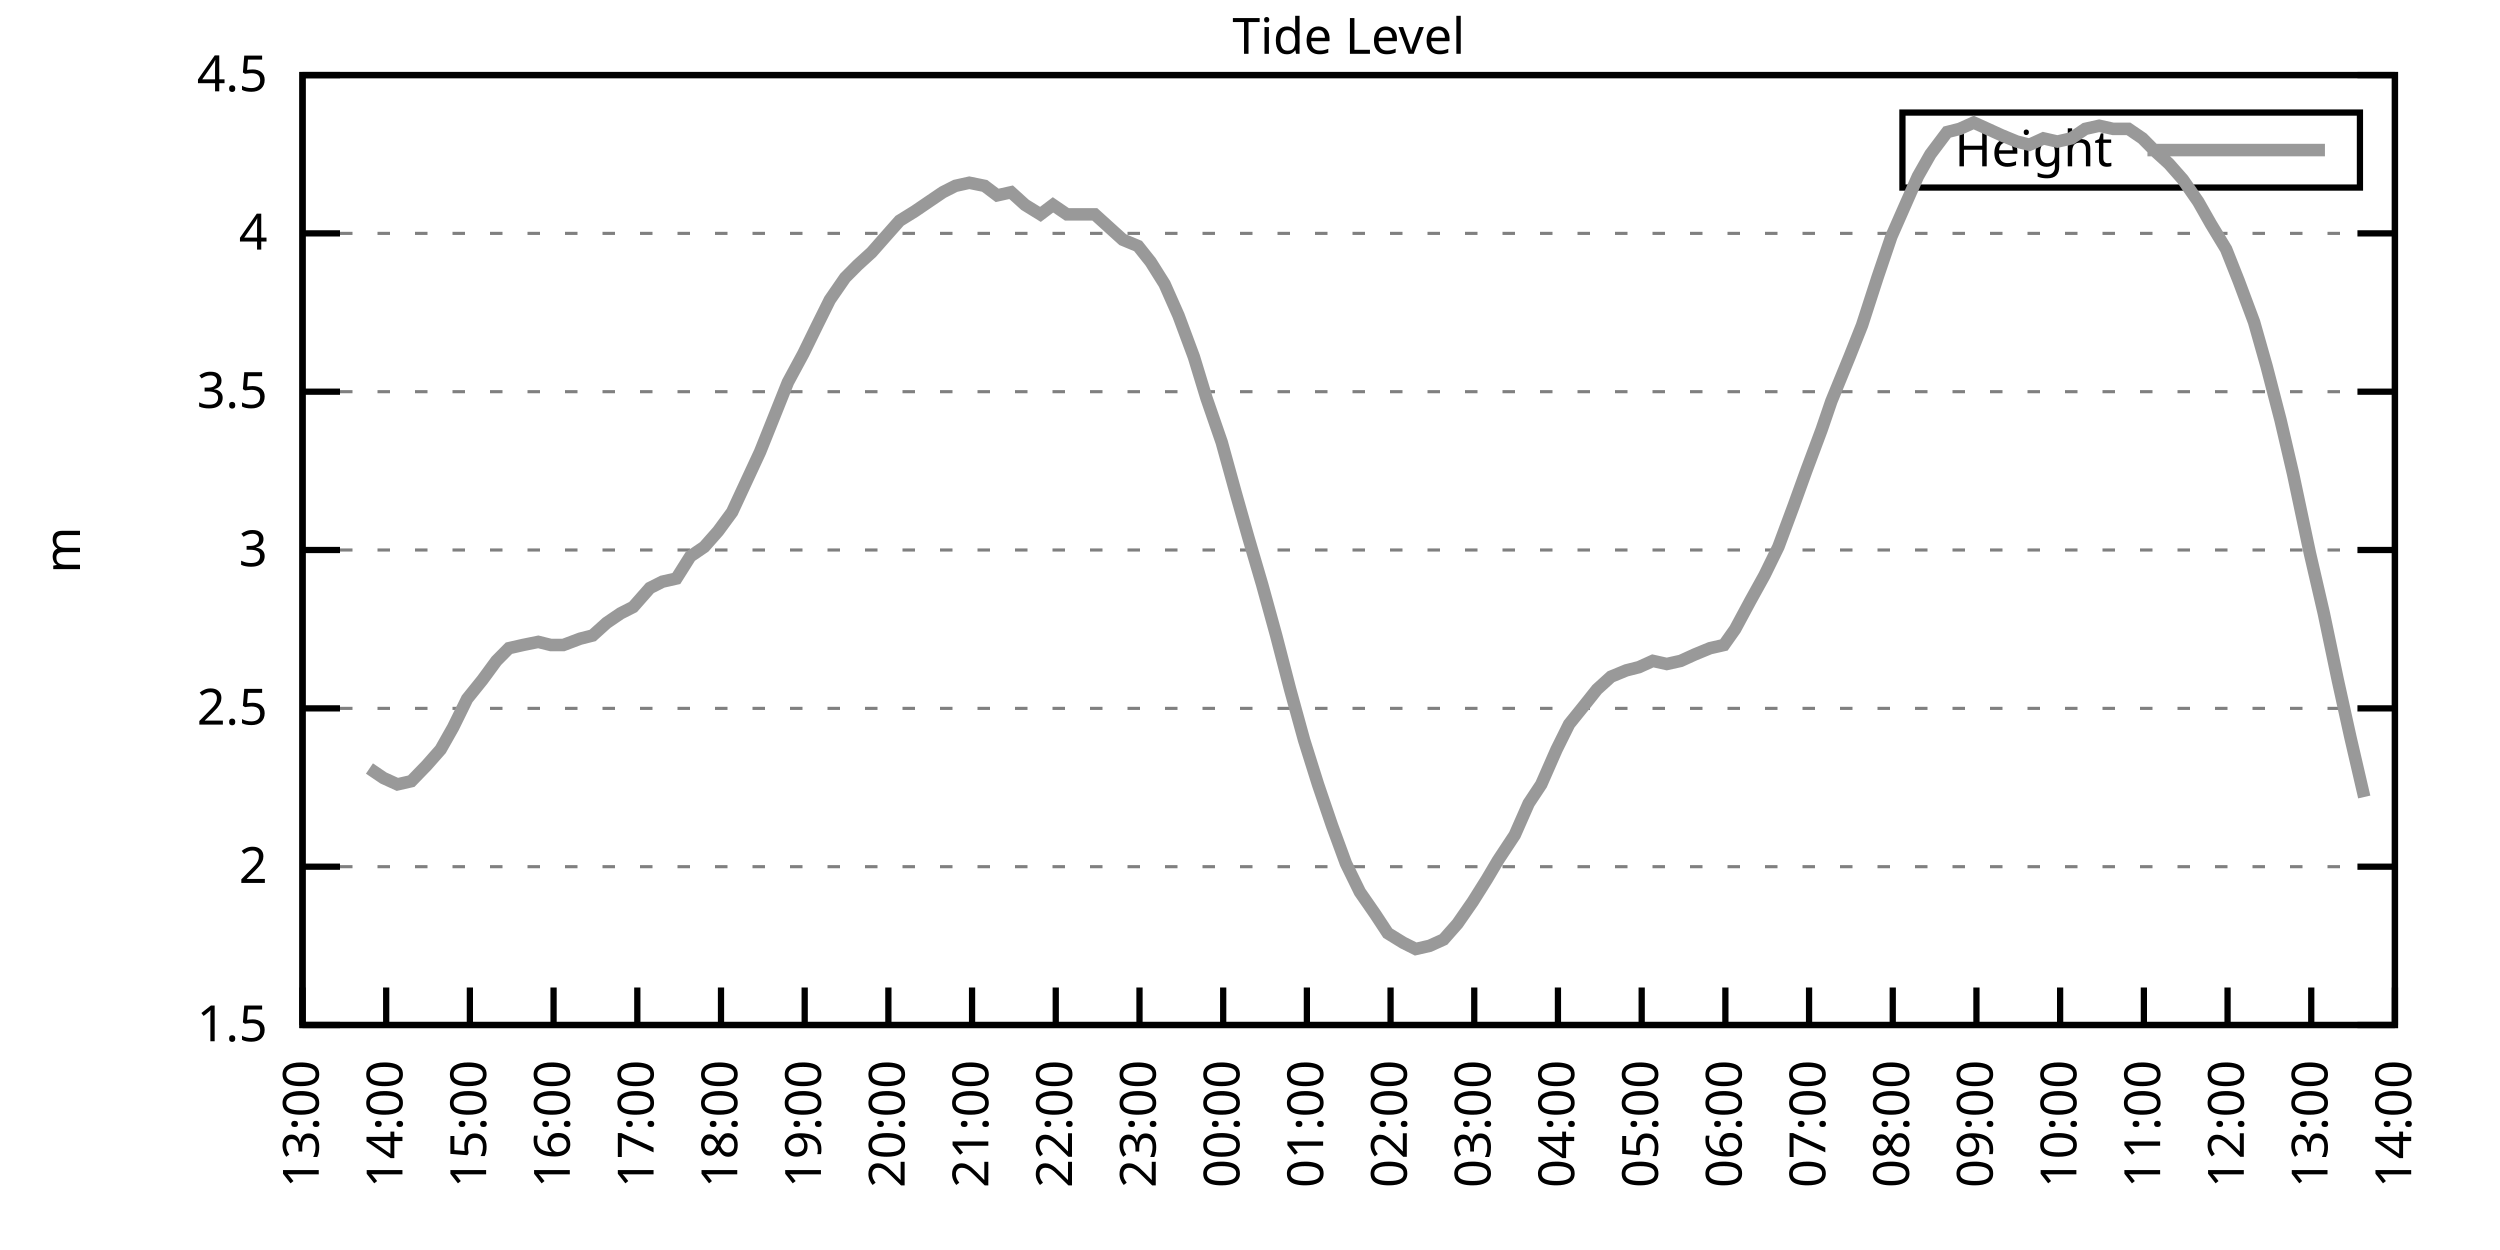
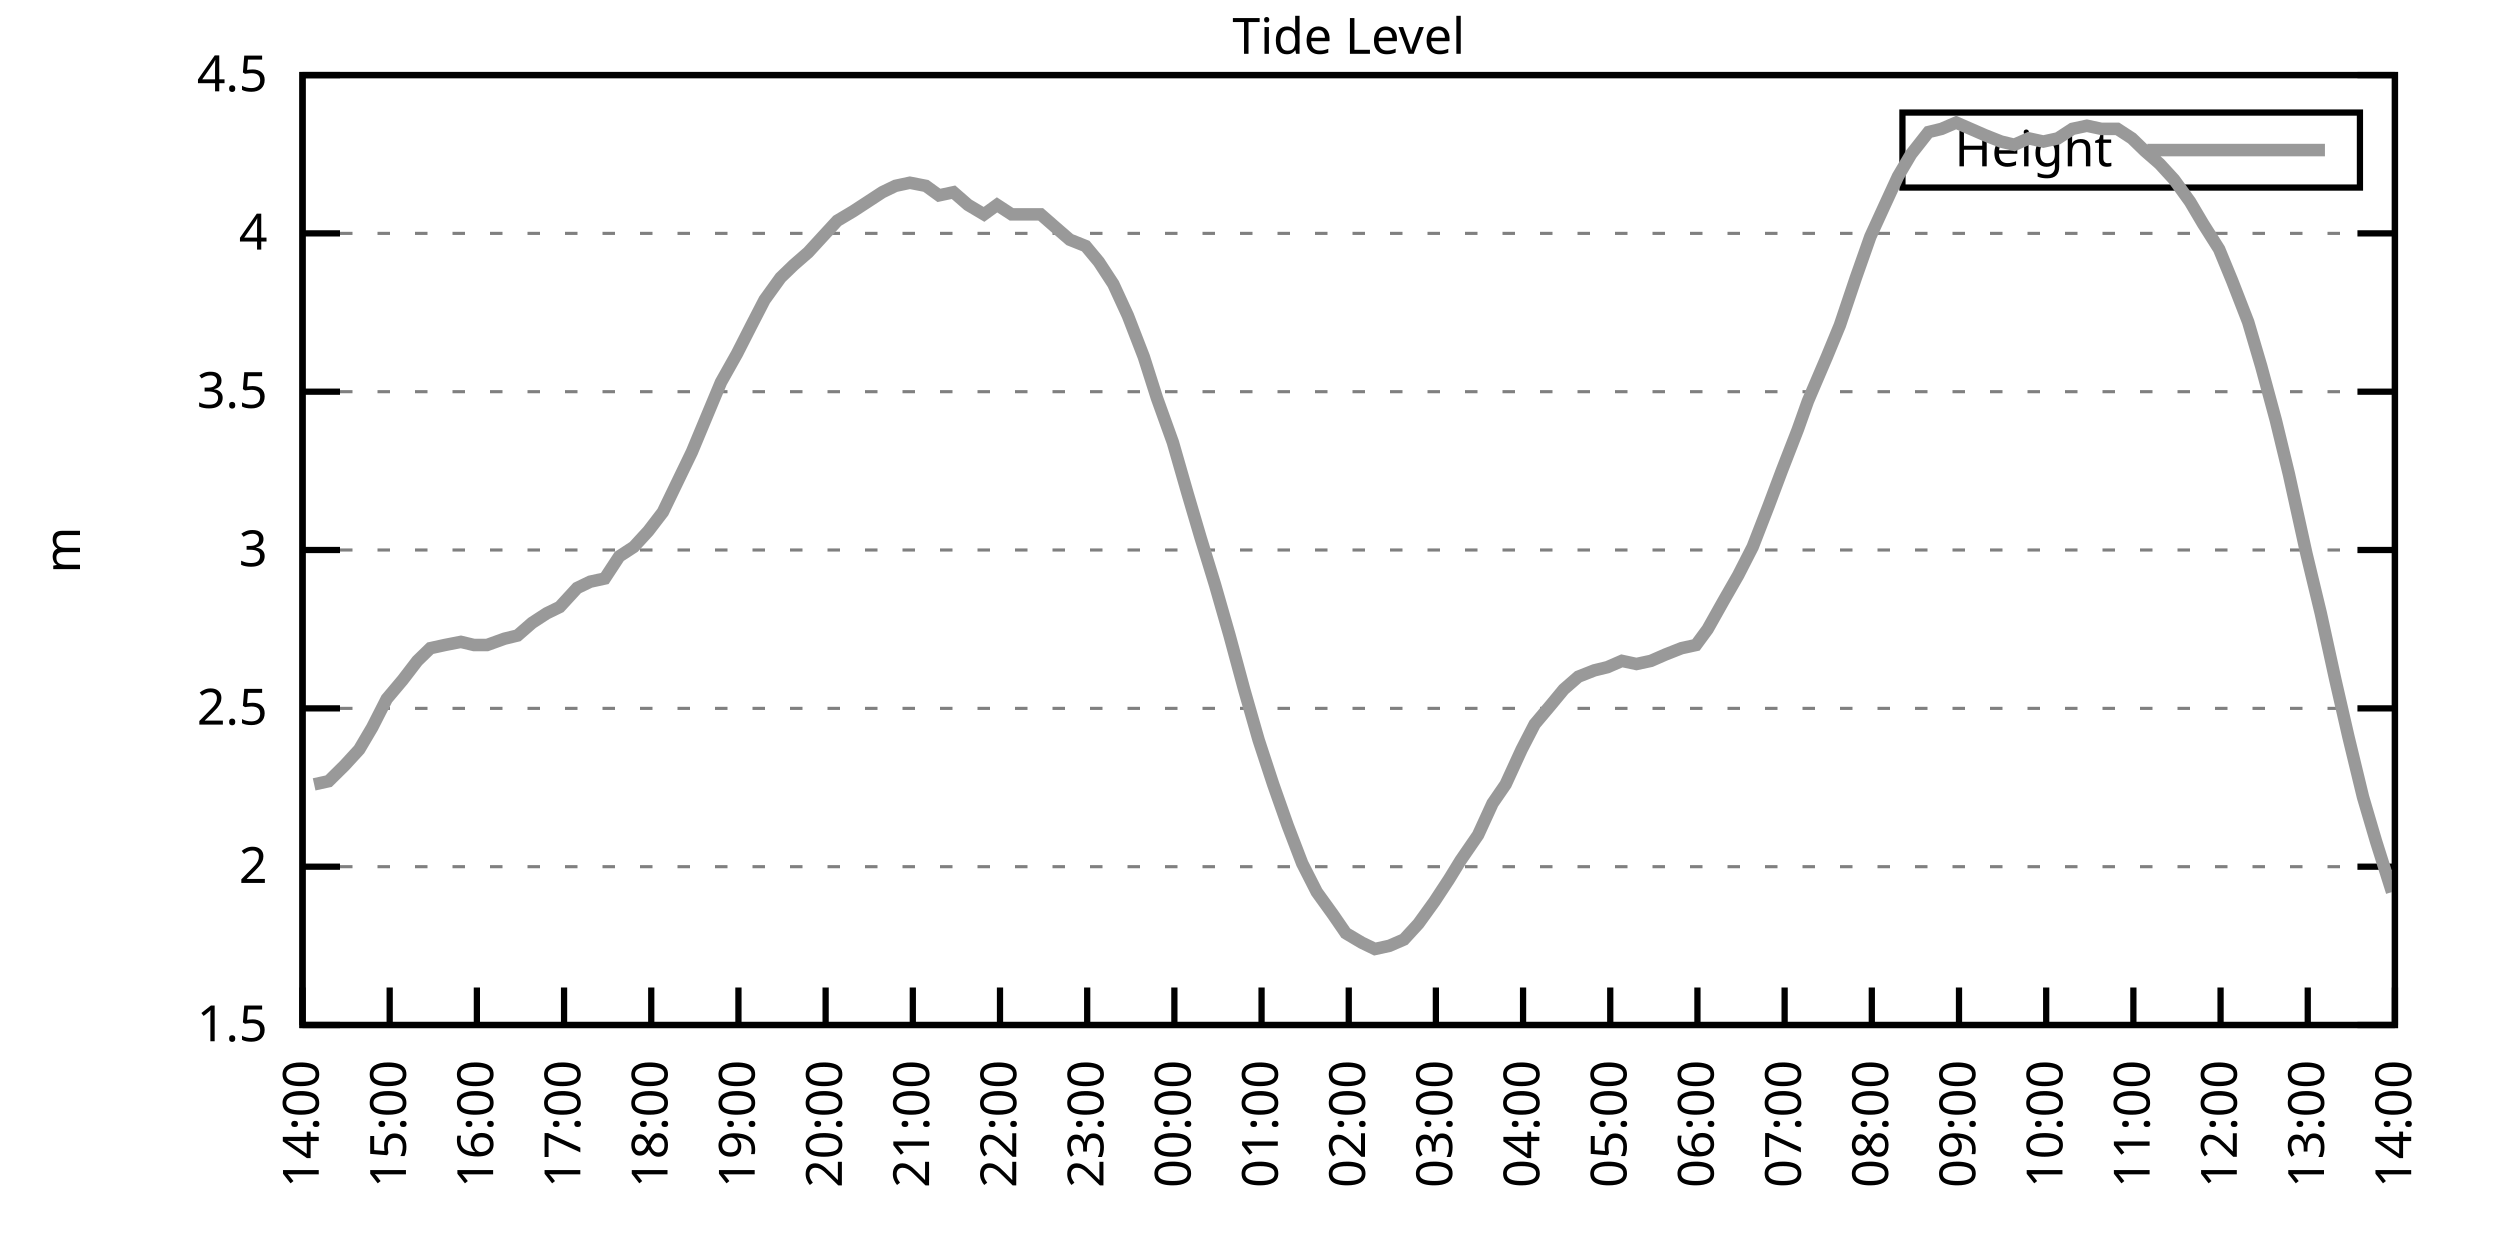
<svg xmlns="http://www.w3.org/2000/svg" xmlns:xlink="http://www.w3.org/1999/xlink" width="400" height="200" viewBox="0 0 400 200">
  <g id="gnuplot_canvas">
    <rect x="0" y="0" width="400" height="200" fill="none" />
    <defs>
      <circle id="gpDot" r="0.5" stroke-width="0.5" stroke="currentColor" />
      <path id="gpPt0" stroke-width="0.333" stroke="currentColor" d="M-1,0 h2 M0,-1 v2" />
      <path id="gpPt1" stroke-width="0.333" stroke="currentColor" d="M-1,-1 L1,1 M1,-1 L-1,1" />
      <path id="gpPt2" stroke-width="0.333" stroke="currentColor" d="M-1,0 L1,0 M0,-1 L0,1 M-1,-1 L1,1 M-1,1 L1,-1" />
      <rect id="gpPt3" stroke-width="0.333" stroke="currentColor" x="-1" y="-1" width="2" height="2" />
      <rect id="gpPt4" stroke-width="0.333" stroke="currentColor" fill="currentColor" x="-1" y="-1" width="2" height="2" />
      <circle id="gpPt5" stroke-width="0.333" stroke="currentColor" cx="0" cy="0" r="1" />
      <use xlink:href="#gpPt5" id="gpPt6" fill="currentColor" stroke="none" />
      <path id="gpPt7" stroke-width="0.333" stroke="currentColor" d="M0,-1.33 L-1.33,0.67 L1.33,0.67 z" />
      <use xlink:href="#gpPt7" id="gpPt8" fill="currentColor" stroke="none" />
      <use xlink:href="#gpPt7" id="gpPt9" stroke="currentColor" transform="rotate(180)" />
      <use xlink:href="#gpPt9" id="gpPt10" fill="currentColor" stroke="none" />
      <use xlink:href="#gpPt3" id="gpPt11" stroke="currentColor" transform="rotate(45)" />
      <use xlink:href="#gpPt11" id="gpPt12" fill="currentColor" stroke="none" />
      <path id="gpPt13" stroke-width="0.333" stroke="currentColor" d="M0,1.330 L1.265,0.411 L0.782,-1.067 L-0.782,-1.076 L-1.265,0.411 z" />
      <use xlink:href="#gpPt13" id="gpPt14" fill="currentColor" stroke="none" />
      <filter id="textbox" filterUnits="objectBoundingBox" x="0" y="0" height="1" width="1">
        <feFlood flood-color="white" flood-opacity="1" result="bgnd" />
        <feComposite in="SourceGraphic" in2="bgnd" operator="atop" />
      </filter>
      <filter id="greybox" filterUnits="objectBoundingBox" x="0" y="0" height="1" width="1">
        <feFlood flood-color="lightgrey" flood-opacity="1" result="grey" />
        <feComposite in="SourceGraphic" in2="grey" operator="atop" />
      </filter>
    </defs>
    <g fill="none" color="white" stroke="currentColor" stroke-width="1.00" stroke-linecap="butt" stroke-linejoin="miter">
</g>
    <g fill="none" color="black" stroke="currentColor" stroke-width="1.00" stroke-linecap="butt" stroke-linejoin="miter">
      <g stroke="none" shape-rendering="crispEdges">
        <polygon fill="rgb(255, 255, 255)" points="48.40,164.00 383.18,164.00 383.18,12.02 48.40,12.02 " />
      </g>
    </g>
    <g fill="none" color="black" stroke="currentColor" stroke-width="1.00" stroke-linecap="butt" stroke-linejoin="miter">
</g>
    <g fill="none" color="black" stroke="black" stroke-width="0.50" stroke-linecap="butt" stroke-linejoin="miter">
</g>
    <g fill="none" color="gray" stroke="currentColor" stroke-width="0.50" stroke-linecap="butt" stroke-linejoin="miter">
      <path stroke="gray" stroke-dasharray="2,4" class="gridline" d="M48.40,164.00 L383.19,164.00  " />
    </g>
    <g fill="none" color="gray" stroke="gray" stroke-width="1.00" stroke-linecap="butt" stroke-linejoin="miter">
</g>
    <g fill="none" color="black" stroke="currentColor" stroke-width="1.00" stroke-linecap="butt" stroke-linejoin="miter">
      <path stroke="black" d="M48.40,164.00 L54.40,164.00 M383.19,164.00 L377.19,164.00  " />
      <g transform="translate(42.80,166.60)" stroke="none" fill="black" font-family="Sans" font-size="8.00" text-anchor="end">
        <text>
          <tspan font-family="Sans"> 1.5</tspan>
        </text>
      </g>
    </g>
    <g fill="none" color="black" stroke="currentColor" stroke-width="1.00" stroke-linecap="butt" stroke-linejoin="miter">
</g>
    <g fill="none" color="black" stroke="black" stroke-width="0.50" stroke-linecap="butt" stroke-linejoin="miter">
</g>
    <g fill="none" color="gray" stroke="currentColor" stroke-width="0.50" stroke-linecap="butt" stroke-linejoin="miter">
      <path stroke="gray" stroke-dasharray="2,4" class="gridline" d="M48.40,138.67 L383.19,138.67  " />
    </g>
    <g fill="none" color="gray" stroke="gray" stroke-width="1.00" stroke-linecap="butt" stroke-linejoin="miter">
</g>
    <g fill="none" color="black" stroke="currentColor" stroke-width="1.00" stroke-linecap="butt" stroke-linejoin="miter">
      <path stroke="black" d="M48.40,138.67 L54.40,138.67 M383.19,138.67 L377.19,138.67  " />
      <g transform="translate(42.80,141.27)" stroke="none" fill="black" font-family="Sans" font-size="8.00" text-anchor="end">
        <text>
          <tspan font-family="Sans"> 2</tspan>
        </text>
      </g>
    </g>
    <g fill="none" color="black" stroke="currentColor" stroke-width="1.00" stroke-linecap="butt" stroke-linejoin="miter">
</g>
    <g fill="none" color="black" stroke="black" stroke-width="0.50" stroke-linecap="butt" stroke-linejoin="miter">
</g>
    <g fill="none" color="gray" stroke="currentColor" stroke-width="0.50" stroke-linecap="butt" stroke-linejoin="miter">
      <path stroke="gray" stroke-dasharray="2,4" class="gridline" d="M48.40,113.34 L383.19,113.34  " />
    </g>
    <g fill="none" color="gray" stroke="gray" stroke-width="1.00" stroke-linecap="butt" stroke-linejoin="miter">
</g>
    <g fill="none" color="black" stroke="currentColor" stroke-width="1.00" stroke-linecap="butt" stroke-linejoin="miter">
      <path stroke="black" d="M48.40,113.34 L54.40,113.34 M383.19,113.34 L377.19,113.34  " />
      <g transform="translate(42.80,115.94)" stroke="none" fill="black" font-family="Sans" font-size="8.00" text-anchor="end">
        <text>
          <tspan font-family="Sans"> 2.5</tspan>
        </text>
      </g>
    </g>
    <g fill="none" color="black" stroke="currentColor" stroke-width="1.00" stroke-linecap="butt" stroke-linejoin="miter">
</g>
    <g fill="none" color="black" stroke="black" stroke-width="0.50" stroke-linecap="butt" stroke-linejoin="miter">
</g>
    <g fill="none" color="gray" stroke="currentColor" stroke-width="0.50" stroke-linecap="butt" stroke-linejoin="miter">
      <path stroke="gray" stroke-dasharray="2,4" class="gridline" d="M48.40,88.00 L383.19,88.00  " />
    </g>
    <g fill="none" color="gray" stroke="gray" stroke-width="1.00" stroke-linecap="butt" stroke-linejoin="miter">
</g>
    <g fill="none" color="black" stroke="currentColor" stroke-width="1.00" stroke-linecap="butt" stroke-linejoin="miter">
      <path stroke="black" d="M48.40,88.00 L54.40,88.00 M383.19,88.00 L377.19,88.00  " />
      <g transform="translate(42.80,90.60)" stroke="none" fill="black" font-family="Sans" font-size="8.00" text-anchor="end">
        <text>
          <tspan font-family="Sans"> 3</tspan>
        </text>
      </g>
    </g>
    <g fill="none" color="black" stroke="currentColor" stroke-width="1.00" stroke-linecap="butt" stroke-linejoin="miter">
</g>
    <g fill="none" color="black" stroke="black" stroke-width="0.50" stroke-linecap="butt" stroke-linejoin="miter">
</g>
    <g fill="none" color="gray" stroke="currentColor" stroke-width="0.50" stroke-linecap="butt" stroke-linejoin="miter">
      <path stroke="gray" stroke-dasharray="2,4" class="gridline" d="M48.40,62.67 L383.19,62.67  " />
    </g>
    <g fill="none" color="gray" stroke="gray" stroke-width="1.00" stroke-linecap="butt" stroke-linejoin="miter">
</g>
    <g fill="none" color="black" stroke="currentColor" stroke-width="1.00" stroke-linecap="butt" stroke-linejoin="miter">
      <path stroke="black" d="M48.40,62.67 L54.40,62.67 M383.19,62.67 L377.19,62.67  " />
      <g transform="translate(42.80,65.27)" stroke="none" fill="black" font-family="Sans" font-size="8.00" text-anchor="end">
        <text>
          <tspan font-family="Sans"> 3.5</tspan>
        </text>
      </g>
    </g>
    <g fill="none" color="black" stroke="currentColor" stroke-width="1.00" stroke-linecap="butt" stroke-linejoin="miter">
</g>
    <g fill="none" color="black" stroke="black" stroke-width="0.50" stroke-linecap="butt" stroke-linejoin="miter">
</g>
    <g fill="none" color="gray" stroke="currentColor" stroke-width="0.50" stroke-linecap="butt" stroke-linejoin="miter">
      <path stroke="gray" stroke-dasharray="2,4" class="gridline" d="M48.40,37.34 L383.19,37.34  " />
    </g>
    <g fill="none" color="gray" stroke="gray" stroke-width="1.00" stroke-linecap="butt" stroke-linejoin="miter">
</g>
    <g fill="none" color="black" stroke="currentColor" stroke-width="1.00" stroke-linecap="butt" stroke-linejoin="miter">
      <path stroke="black" d="M48.40,37.34 L54.40,37.34 M383.19,37.34 L377.19,37.34  " />
      <g transform="translate(42.80,39.94)" stroke="none" fill="black" font-family="Sans" font-size="8.00" text-anchor="end">
        <text>
          <tspan font-family="Sans"> 4</tspan>
        </text>
      </g>
    </g>
    <g fill="none" color="black" stroke="currentColor" stroke-width="1.00" stroke-linecap="butt" stroke-linejoin="miter">
</g>
    <g fill="none" color="black" stroke="black" stroke-width="0.50" stroke-linecap="butt" stroke-linejoin="miter">
</g>
    <g fill="none" color="gray" stroke="currentColor" stroke-width="0.50" stroke-linecap="butt" stroke-linejoin="miter">
      <path stroke="gray" stroke-dasharray="2,4" class="gridline" d="M48.40,12.01 L383.19,12.01  " />
    </g>
    <g fill="none" color="gray" stroke="gray" stroke-width="1.00" stroke-linecap="butt" stroke-linejoin="miter">
</g>
    <g fill="none" color="black" stroke="currentColor" stroke-width="1.00" stroke-linecap="butt" stroke-linejoin="miter">
      <path stroke="black" d="M48.40,12.01 L54.40,12.01 M383.19,12.01 L377.19,12.01  " />
      <g transform="translate(42.80,14.61)" stroke="none" fill="black" font-family="Sans" font-size="8.00" text-anchor="end">
        <text>
          <tspan font-family="Sans"> 4.5</tspan>
        </text>
      </g>
    </g>
    <g fill="none" color="black" stroke="currentColor" stroke-width="1.00" stroke-linecap="butt" stroke-linejoin="miter">
      <path stroke="black" d="M48.40,164.00 L48.40,158.00  " />
      <g transform="translate(51.00,169.60) rotate(270.00)" stroke="none" fill="black" font-family="Sans" font-size="8.00" text-anchor="end">
        <text>
-           <tspan font-family="Sans">13:00</tspan>
-         </text>
-       </g>
-     </g>
-     <g fill="none" color="black" stroke="currentColor" stroke-width="1.00" stroke-linecap="butt" stroke-linejoin="miter">
-       <path stroke="black" d="M61.79,164.00 L61.79,158.00  " />
-       <g transform="translate(64.39,169.60) rotate(270.00)" stroke="none" fill="black" font-family="Sans" font-size="8.00" text-anchor="end">
-         <text>
          <tspan font-family="Sans">14:00</tspan>
        </text>
      </g>
    </g>
    <g fill="none" color="black" stroke="currentColor" stroke-width="1.00" stroke-linecap="butt" stroke-linejoin="miter">
-       <path stroke="black" d="M75.18,164.00 L75.18,158.00  " />
-       <g transform="translate(77.78,169.60) rotate(270.00)" stroke="none" fill="black" font-family="Sans" font-size="8.00" text-anchor="end">
+       <path stroke="black" d="M62.35,164.00 L62.35,158.00  " />
+       <g transform="translate(64.95,169.60) rotate(270.00)" stroke="none" fill="black" font-family="Sans" font-size="8.00" text-anchor="end">
        <text>
          <tspan font-family="Sans">15:00</tspan>
        </text>
      </g>
    </g>
    <g fill="none" color="black" stroke="currentColor" stroke-width="1.00" stroke-linecap="butt" stroke-linejoin="miter">
-       <path stroke="black" d="M88.57,164.00 L88.57,158.00  " />
-       <g transform="translate(91.17,169.60) rotate(270.00)" stroke="none" fill="black" font-family="Sans" font-size="8.00" text-anchor="end">
+       <path stroke="black" d="M76.30,164.00 L76.30,158.00  " />
+       <g transform="translate(78.90,169.60) rotate(270.00)" stroke="none" fill="black" font-family="Sans" font-size="8.00" text-anchor="end">
        <text>
          <tspan font-family="Sans">16:00</tspan>
        </text>
      </g>
    </g>
    <g fill="none" color="black" stroke="currentColor" stroke-width="1.00" stroke-linecap="butt" stroke-linejoin="miter">
-       <path stroke="black" d="M101.97,164.00 L101.97,158.00  " />
-       <g transform="translate(104.57,169.60) rotate(270.00)" stroke="none" fill="black" font-family="Sans" font-size="8.00" text-anchor="end">
+       <path stroke="black" d="M90.25,164.00 L90.25,158.00  " />
+       <g transform="translate(92.85,169.60) rotate(270.00)" stroke="none" fill="black" font-family="Sans" font-size="8.00" text-anchor="end">
        <text>
          <tspan font-family="Sans">17:00</tspan>
        </text>
      </g>
    </g>
    <g fill="none" color="black" stroke="currentColor" stroke-width="1.00" stroke-linecap="butt" stroke-linejoin="miter">
-       <path stroke="black" d="M115.36,164.00 L115.36,158.00  " />
-       <g transform="translate(117.96,169.60) rotate(270.00)" stroke="none" fill="black" font-family="Sans" font-size="8.00" text-anchor="end">
+       <path stroke="black" d="M104.20,164.00 L104.20,158.00  " />
+       <g transform="translate(106.80,169.60) rotate(270.00)" stroke="none" fill="black" font-family="Sans" font-size="8.00" text-anchor="end">
        <text>
          <tspan font-family="Sans">18:00</tspan>
        </text>
      </g>
    </g>
    <g fill="none" color="black" stroke="currentColor" stroke-width="1.00" stroke-linecap="butt" stroke-linejoin="miter">
-       <path stroke="black" d="M128.75,164.00 L128.75,158.00  " />
-       <g transform="translate(131.35,169.60) rotate(270.00)" stroke="none" fill="black" font-family="Sans" font-size="8.00" text-anchor="end">
+       <path stroke="black" d="M118.15,164.00 L118.15,158.00  " />
+       <g transform="translate(120.75,169.60) rotate(270.00)" stroke="none" fill="black" font-family="Sans" font-size="8.00" text-anchor="end">
        <text>
          <tspan font-family="Sans">19:00</tspan>
        </text>
      </g>
    </g>
    <g fill="none" color="black" stroke="currentColor" stroke-width="1.00" stroke-linecap="butt" stroke-linejoin="miter">
-       <path stroke="black" d="M142.14,164.00 L142.14,158.00  " />
-       <g transform="translate(144.74,169.60) rotate(270.00)" stroke="none" fill="black" font-family="Sans" font-size="8.00" text-anchor="end">
+       <path stroke="black" d="M132.10,164.00 L132.10,158.00  " />
+       <g transform="translate(134.70,169.60) rotate(270.00)" stroke="none" fill="black" font-family="Sans" font-size="8.00" text-anchor="end">
        <text>
          <tspan font-family="Sans">20:00</tspan>
        </text>
      </g>
    </g>
    <g fill="none" color="black" stroke="currentColor" stroke-width="1.00" stroke-linecap="butt" stroke-linejoin="miter">
-       <path stroke="black" d="M155.53,164.00 L155.53,158.00  " />
-       <g transform="translate(158.13,169.60) rotate(270.00)" stroke="none" fill="black" font-family="Sans" font-size="8.00" text-anchor="end">
+       <path stroke="black" d="M146.05,164.00 L146.05,158.00  " />
+       <g transform="translate(148.65,169.60) rotate(270.00)" stroke="none" fill="black" font-family="Sans" font-size="8.00" text-anchor="end">
        <text>
          <tspan font-family="Sans">21:00</tspan>
        </text>
      </g>
    </g>
    <g fill="none" color="black" stroke="currentColor" stroke-width="1.00" stroke-linecap="butt" stroke-linejoin="miter">
-       <path stroke="black" d="M168.92,164.00 L168.92,158.00  " />
-       <g transform="translate(171.52,169.60) rotate(270.00)" stroke="none" fill="black" font-family="Sans" font-size="8.00" text-anchor="end">
+       <path stroke="black" d="M160.00,164.00 L160.00,158.00  " />
+       <g transform="translate(162.60,169.60) rotate(270.00)" stroke="none" fill="black" font-family="Sans" font-size="8.00" text-anchor="end">
        <text>
          <tspan font-family="Sans">22:00</tspan>
        </text>
      </g>
    </g>
    <g fill="none" color="black" stroke="currentColor" stroke-width="1.00" stroke-linecap="butt" stroke-linejoin="miter">
-       <path stroke="black" d="M182.32,164.00 L182.32,158.00  " />
-       <g transform="translate(184.92,169.60) rotate(270.00)" stroke="none" fill="black" font-family="Sans" font-size="8.00" text-anchor="end">
+       <path stroke="black" d="M173.95,164.00 L173.95,158.00  " />
+       <g transform="translate(176.55,169.60) rotate(270.00)" stroke="none" fill="black" font-family="Sans" font-size="8.00" text-anchor="end">
        <text>
          <tspan font-family="Sans">23:00</tspan>
        </text>
      </g>
    </g>
    <g fill="none" color="black" stroke="currentColor" stroke-width="1.00" stroke-linecap="butt" stroke-linejoin="miter">
-       <path stroke="black" d="M195.71,164.00 L195.71,158.00  " />
-       <g transform="translate(198.31,169.60) rotate(270.00)" stroke="none" fill="black" font-family="Sans" font-size="8.00" text-anchor="end">
+       <path stroke="black" d="M187.90,164.00 L187.90,158.00  " />
+       <g transform="translate(190.50,169.60) rotate(270.00)" stroke="none" fill="black" font-family="Sans" font-size="8.00" text-anchor="end">
        <text>
          <tspan font-family="Sans">00:00</tspan>
        </text>
      </g>
    </g>
    <g fill="none" color="black" stroke="currentColor" stroke-width="1.00" stroke-linecap="butt" stroke-linejoin="miter">
-       <path stroke="black" d="M209.10,164.00 L209.10,158.00  " />
-       <g transform="translate(211.70,169.60) rotate(270.00)" stroke="none" fill="black" font-family="Sans" font-size="8.00" text-anchor="end">
+       <path stroke="black" d="M201.85,164.00 L201.85,158.00  " />
+       <g transform="translate(204.45,169.60) rotate(270.00)" stroke="none" fill="black" font-family="Sans" font-size="8.00" text-anchor="end">
        <text>
          <tspan font-family="Sans">01:00</tspan>
        </text>
      </g>
    </g>
    <g fill="none" color="black" stroke="currentColor" stroke-width="1.00" stroke-linecap="butt" stroke-linejoin="miter">
-       <path stroke="black" d="M222.49,164.00 L222.49,158.00  " />
-       <g transform="translate(225.09,169.60) rotate(270.00)" stroke="none" fill="black" font-family="Sans" font-size="8.00" text-anchor="end">
+       <path stroke="black" d="M215.80,164.00 L215.80,158.00  " />
+       <g transform="translate(218.40,169.60) rotate(270.00)" stroke="none" fill="black" font-family="Sans" font-size="8.00" text-anchor="end">
        <text>
          <tspan font-family="Sans">02:00</tspan>
        </text>
      </g>
    </g>
    <g fill="none" color="black" stroke="currentColor" stroke-width="1.00" stroke-linecap="butt" stroke-linejoin="miter">
-       <path stroke="black" d="M235.88,164.00 L235.88,158.00  " />
-       <g transform="translate(238.48,169.60) rotate(270.00)" stroke="none" fill="black" font-family="Sans" font-size="8.00" text-anchor="end">
+       <path stroke="black" d="M229.74,164.00 L229.74,158.00  " />
+       <g transform="translate(232.34,169.60) rotate(270.00)" stroke="none" fill="black" font-family="Sans" font-size="8.00" text-anchor="end">
        <text>
          <tspan font-family="Sans">03:00</tspan>
        </text>
      </g>
    </g>
    <g fill="none" color="black" stroke="currentColor" stroke-width="1.00" stroke-linecap="butt" stroke-linejoin="miter">
-       <path stroke="black" d="M249.27,164.00 L249.27,158.00  " />
-       <g transform="translate(251.87,169.60) rotate(270.00)" stroke="none" fill="black" font-family="Sans" font-size="8.00" text-anchor="end">
+       <path stroke="black" d="M243.69,164.00 L243.69,158.00  " />
+       <g transform="translate(246.29,169.60) rotate(270.00)" stroke="none" fill="black" font-family="Sans" font-size="8.00" text-anchor="end">
        <text>
          <tspan font-family="Sans">04:00</tspan>
        </text>
      </g>
    </g>
    <g fill="none" color="black" stroke="currentColor" stroke-width="1.00" stroke-linecap="butt" stroke-linejoin="miter">
-       <path stroke="black" d="M262.67,164.00 L262.67,158.00  " />
-       <g transform="translate(265.27,169.60) rotate(270.00)" stroke="none" fill="black" font-family="Sans" font-size="8.00" text-anchor="end">
+       <path stroke="black" d="M257.64,164.00 L257.64,158.00  " />
+       <g transform="translate(260.24,169.60) rotate(270.00)" stroke="none" fill="black" font-family="Sans" font-size="8.00" text-anchor="end">
        <text>
          <tspan font-family="Sans">05:00</tspan>
        </text>
      </g>
    </g>
    <g fill="none" color="black" stroke="currentColor" stroke-width="1.00" stroke-linecap="butt" stroke-linejoin="miter">
-       <path stroke="black" d="M276.06,164.00 L276.06,158.00  " />
-       <g transform="translate(278.66,169.60) rotate(270.00)" stroke="none" fill="black" font-family="Sans" font-size="8.00" text-anchor="end">
+       <path stroke="black" d="M271.59,164.00 L271.59,158.00  " />
+       <g transform="translate(274.19,169.60) rotate(270.00)" stroke="none" fill="black" font-family="Sans" font-size="8.00" text-anchor="end">
        <text>
          <tspan font-family="Sans">06:00</tspan>
        </text>
      </g>
    </g>
    <g fill="none" color="black" stroke="currentColor" stroke-width="1.00" stroke-linecap="butt" stroke-linejoin="miter">
-       <path stroke="black" d="M289.45,164.00 L289.45,158.00  " />
-       <g transform="translate(292.05,169.60) rotate(270.00)" stroke="none" fill="black" font-family="Sans" font-size="8.00" text-anchor="end">
+       <path stroke="black" d="M285.54,164.00 L285.54,158.00  " />
+       <g transform="translate(288.14,169.60) rotate(270.00)" stroke="none" fill="black" font-family="Sans" font-size="8.00" text-anchor="end">
        <text>
          <tspan font-family="Sans">07:00</tspan>
        </text>
      </g>
    </g>
    <g fill="none" color="black" stroke="currentColor" stroke-width="1.00" stroke-linecap="butt" stroke-linejoin="miter">
-       <path stroke="black" d="M302.84,164.00 L302.84,158.00  " />
-       <g transform="translate(305.44,169.60) rotate(270.00)" stroke="none" fill="black" font-family="Sans" font-size="8.00" text-anchor="end">
+       <path stroke="black" d="M299.49,164.00 L299.49,158.00  " />
+       <g transform="translate(302.09,169.60) rotate(270.00)" stroke="none" fill="black" font-family="Sans" font-size="8.00" text-anchor="end">
        <text>
          <tspan font-family="Sans">08:00</tspan>
        </text>
      </g>
    </g>
    <g fill="none" color="black" stroke="currentColor" stroke-width="1.00" stroke-linecap="butt" stroke-linejoin="miter">
-       <path stroke="black" d="M316.23,164.00 L316.23,158.00  " />
-       <g transform="translate(318.83,169.60) rotate(270.00)" stroke="none" fill="black" font-family="Sans" font-size="8.00" text-anchor="end">
+       <path stroke="black" d="M313.44,164.00 L313.44,158.00  " />
+       <g transform="translate(316.04,169.60) rotate(270.00)" stroke="none" fill="black" font-family="Sans" font-size="8.00" text-anchor="end">
        <text>
          <tspan font-family="Sans">09:00</tspan>
        </text>
      </g>
    </g>
    <g fill="none" color="black" stroke="currentColor" stroke-width="1.00" stroke-linecap="butt" stroke-linejoin="miter">
-       <path stroke="black" d="M329.62,164.00 L329.62,158.00  " />
-       <g transform="translate(332.22,169.60) rotate(270.00)" stroke="none" fill="black" font-family="Sans" font-size="8.00" text-anchor="end">
+       <path stroke="black" d="M327.39,164.00 L327.39,158.00  " />
+       <g transform="translate(329.99,169.60) rotate(270.00)" stroke="none" fill="black" font-family="Sans" font-size="8.00" text-anchor="end">
        <text>
          <tspan font-family="Sans">10:00</tspan>
        </text>
      </g>
    </g>
    <g fill="none" color="black" stroke="currentColor" stroke-width="1.00" stroke-linecap="butt" stroke-linejoin="miter">
-       <path stroke="black" d="M343.02,164.00 L343.02,158.00  " />
-       <g transform="translate(345.62,169.60) rotate(270.00)" stroke="none" fill="black" font-family="Sans" font-size="8.00" text-anchor="end">
+       <path stroke="black" d="M341.34,164.00 L341.34,158.00  " />
+       <g transform="translate(343.94,169.60) rotate(270.00)" stroke="none" fill="black" font-family="Sans" font-size="8.00" text-anchor="end">
        <text>
          <tspan font-family="Sans">11:00</tspan>
        </text>
      </g>
    </g>
    <g fill="none" color="black" stroke="currentColor" stroke-width="1.00" stroke-linecap="butt" stroke-linejoin="miter">
-       <path stroke="black" d="M356.41,164.00 L356.41,158.00  " />
-       <g transform="translate(359.01,169.60) rotate(270.00)" stroke="none" fill="black" font-family="Sans" font-size="8.00" text-anchor="end">
+       <path stroke="black" d="M355.29,164.00 L355.29,158.00  " />
+       <g transform="translate(357.89,169.60) rotate(270.00)" stroke="none" fill="black" font-family="Sans" font-size="8.00" text-anchor="end">
        <text>
          <tspan font-family="Sans">12:00</tspan>
        </text>
      </g>
    </g>
    <g fill="none" color="black" stroke="currentColor" stroke-width="1.00" stroke-linecap="butt" stroke-linejoin="miter">
-       <path stroke="black" d="M369.80,164.00 L369.80,158.00  " />
-       <g transform="translate(372.40,169.60) rotate(270.00)" stroke="none" fill="black" font-family="Sans" font-size="8.00" text-anchor="end">
+       <path stroke="black" d="M369.24,164.00 L369.24,158.00  " />
+       <g transform="translate(371.84,169.60) rotate(270.00)" stroke="none" fill="black" font-family="Sans" font-size="8.00" text-anchor="end">
        <text>
          <tspan font-family="Sans">13:00</tspan>
        </text>
      </g>
    </g>
    <g fill="none" color="black" stroke="currentColor" stroke-width="1.00" stroke-linecap="butt" stroke-linejoin="miter">
      <path stroke="black" d="M383.19,164.00 L383.19,158.00  " />
      <g transform="translate(385.79,169.60) rotate(270.00)" stroke="none" fill="black" font-family="Sans" font-size="8.00" text-anchor="end">
        <text>
          <tspan font-family="Sans">14:00</tspan>
        </text>
      </g>
    </g>
    <g fill="none" color="black" stroke="currentColor" stroke-width="1.00" stroke-linecap="butt" stroke-linejoin="miter">
</g>
    <g fill="none" color="black" stroke="currentColor" stroke-width="1.00" stroke-linecap="butt" stroke-linejoin="miter">
      <path stroke="black" d="M48.40,12.01 L48.40,164.00 L383.19,164.00 L383.19,12.01 L48.40,12.01 Z  " />
    </g>
    <g fill="none" color="black" stroke="currentColor" stroke-width="1.00" stroke-linecap="butt" stroke-linejoin="miter">
</g>
    <g fill="none" color="black" stroke="currentColor" stroke-width="1.00" stroke-linecap="butt" stroke-linejoin="miter">
      <path stroke="black" d="M304.39,30.01 L304.39,18.01 L377.59,18.01 L377.59,30.01 L304.39,30.01 Z  " />
    </g>
    <g id="Tide_level_plot_1">
      <g fill="none" color="white" stroke="black" stroke-width="2.00" stroke-linecap="butt" stroke-linejoin="miter">
</g>
      <g fill="none" color="black" stroke="currentColor" stroke-width="2.00" stroke-linecap="butt" stroke-linejoin="miter">
        <g transform="translate(337.99,26.61)" stroke="none" fill="black" font-family="Sans" font-size="8.00" text-anchor="end">
          <text>
            <tspan font-family="Sans">Height</tspan>
          </text>
        </g>
      </g>
      <g fill="none" color="black" stroke="currentColor" stroke-width="2.00" stroke-linecap="butt" stroke-linejoin="miter">
-         <path stroke="rgb(153, 153, 153)" d="M343.59,24.01 L371.99,24.01 M59.11,122.96 L61.35,124.48 L63.58,125.50 L65.81,124.99 L68.26,122.46 L70.50,119.92   L72.50,116.38 L74.74,111.82 L77.19,108.78 L79.42,105.74 L81.43,103.71 L83.66,103.20 L86.12,102.70 L88.13,103.20   L90.14,103.20 L92.82,102.19 L94.82,101.68 L97.06,99.66 L99.29,98.14 L101.30,97.12 L103.98,94.08 L105.98,93.07   L108.22,92.56 L110.45,89.02 L112.68,87.50 L114.91,84.97 L117.14,81.93 L121.61,72.30 L123.84,66.73 L126.07,61.15   L128.53,56.59 L130.76,52.03 L132.77,47.98 L135.22,44.43 L137.23,42.41 L139.46,40.38 L141.69,37.85 L143.93,35.32   L146.38,33.80 L148.61,32.28 L150.85,30.76 L152.85,29.74 L155.09,29.24 L157.54,29.74 L159.55,31.26 L161.78,30.76   L164.01,32.78 L166.47,34.30 L168.48,32.78 L170.71,34.30 L173.17,34.30 L175.17,34.30 L177.41,36.33 L179.64,38.35   L182.09,39.37 L184.10,41.90 L186.33,45.45 L188.57,50.51 L191.02,57.10 L193.03,63.69 L195.48,70.78 L197.72,78.89   L199.73,85.98 L201.96,93.58 L204.19,101.68 L206.42,110.30 L208.65,118.40 L210.88,125.50 L213.12,132.08 L215.35,138.16   L217.58,142.72 L220.04,146.27 L222.04,149.31 L224.50,150.83 L226.51,151.84 L228.74,151.33 L230.97,150.32 L233.20,147.79   L235.66,144.24 L237.89,140.69 L239.68,137.66 L242.36,133.60 L244.59,128.54 L246.60,125.50 L249.05,119.92 L251.06,115.87   L253.51,112.83 L255.52,110.30 L257.76,108.27 L260.21,107.26 L262.22,106.75 L264.45,105.74 L266.68,106.24 L268.92,105.74   L271.15,104.72 L273.60,103.71 L275.83,103.20 L277.62,100.67 L280.07,96.11 L282.31,92.06 L284.54,87.50 L286.99,80.91   L289.00,75.34 L291.46,68.75 L293.02,64.19 L295.92,57.10 L297.93,52.03 L300.39,44.43 L302.62,37.85 L304.85,32.78   L306.86,28.22 L308.87,24.68 L311.54,21.13 L313.55,20.62 L315.79,19.61 L318.02,20.62 L320.25,21.64 L322.70,22.65   L324.71,23.16 L326.95,22.14 L329.18,22.65 L331.41,22.14 L333.64,20.62 L335.87,20.12 L338.10,20.62 L340.56,20.62   L342.79,22.14 L344.80,24.17 L347.03,26.20 L349.26,28.73 L351.72,32.28 L353.73,35.82 L356.18,39.87 L358.19,44.94   L360.65,51.53 L362.66,58.62 L364.89,67.23 L366.90,75.85 L369.58,88.51 L371.81,98.14 L374.04,108.78 L376.05,117.90   L378.28,127.52  " />
+         <path stroke="rgb(153, 153, 153)" d="M343.59,24.01 L371.99,24.01 M50.26,125.50 L52.58,124.99 L55.14,122.46 L57.47,119.92 L59.56,116.38 L61.88,111.82   L64.44,108.78 L66.77,105.74 L68.86,103.71 L71.18,103.20 L73.74,102.70 L75.83,103.20 L77.93,103.20 L80.72,102.19   L82.81,101.68 L85.13,99.66 L87.46,98.14 L89.55,97.12 L92.34,94.08 L94.43,93.07 L96.76,92.56 L99.08,89.02   L101.41,87.50 L103.73,84.97 L106.06,81.93 L110.71,72.30 L113.03,66.73 L115.36,61.15 L117.92,56.59 L120.24,52.03   L122.33,47.98 L124.89,44.43 L126.98,42.41 L129.31,40.38 L131.63,37.85 L133.96,35.32 L136.51,33.80 L138.84,32.28   L141.16,30.76 L143.26,29.74 L145.58,29.24 L148.14,29.74 L150.23,31.26 L152.56,30.76 L154.88,32.78 L157.44,34.30   L159.53,32.78 L161.86,34.30 L164.41,34.30 L166.51,34.30 L168.83,36.33 L171.16,38.35 L173.71,39.37 L175.81,41.90   L178.13,45.45 L180.46,50.51 L183.01,57.10 L185.11,63.69 L187.66,70.78 L189.99,78.89 L192.08,85.98 L194.41,93.58   L196.73,101.68 L199.06,110.30 L201.38,118.40 L203.71,125.50 L206.03,132.08 L208.36,138.16 L210.68,142.72 L213.24,146.27   L215.33,149.31 L217.89,150.83 L219.98,151.84 L222.30,151.33 L224.63,150.32 L226.95,147.79 L229.51,144.24 L231.84,140.69   L233.70,137.66 L236.49,133.60 L238.81,128.54 L240.90,125.50 L243.46,119.92 L245.55,115.87 L248.11,112.83 L250.20,110.30   L252.53,108.27 L255.09,107.26 L257.18,106.75 L259.50,105.74 L261.83,106.24 L264.15,105.74 L266.48,104.72 L269.04,103.71   L271.36,103.20 L273.22,100.67 L275.78,96.11 L278.10,92.06 L280.43,87.50 L282.99,80.91 L285.08,75.34 L287.64,68.75   L289.26,64.19 L292.29,57.10 L294.38,52.03 L296.94,44.43 L299.26,37.85 L301.58,32.78 L303.68,28.22 L305.77,24.68   L308.56,21.13 L310.65,20.62 L312.98,19.61 L315.30,20.62 L317.63,21.64 L320.18,22.65 L322.28,23.16 L324.60,22.14   L326.93,22.65 L329.25,22.14 L331.58,20.62 L333.90,20.12 L336.23,20.62 L338.78,20.62 L341.11,22.14 L343.20,24.17   L345.53,26.20 L347.85,28.73 L350.41,32.28 L352.50,35.82 L355.06,39.87 L357.15,44.94 L359.71,51.53 L361.80,58.62   L364.13,67.23 L366.22,75.85 L369.01,88.51 L371.33,98.14 L373.66,108.78 L375.75,117.90 L378.08,127.52 L380.17,134.62   L382.73,142.72  " />
      </g>
    </g>
    <g fill="none" color="black" stroke="currentColor" stroke-width="2.00" stroke-linecap="butt" stroke-linejoin="miter">
</g>
    <g fill="none" color="black" stroke="black" stroke-width="1.00" stroke-linecap="butt" stroke-linejoin="miter">
</g>
    <g fill="none" color="black" stroke="currentColor" stroke-width="1.00" stroke-linecap="butt" stroke-linejoin="miter">
      <path stroke="black" d="M48.40,12.01 L48.40,164.00 L383.19,164.00 L383.19,12.01 L48.40,12.01 Z  " />
      <g transform="translate(12.80,88.01) rotate(270.00)" stroke="none" fill="black" font-family="Sans" font-size="8.00" text-anchor="middle">
        <text>
          <tspan font-family="Sans">m</tspan>
        </text>
      </g>
    </g>
    <g fill="none" color="black" stroke="currentColor" stroke-width="1.00" stroke-linecap="butt" stroke-linejoin="miter">
</g>
    <g fill="none" color="black" stroke="currentColor" stroke-width="1.00" stroke-linecap="butt" stroke-linejoin="miter">
      <g transform="translate(215.79,8.61)" stroke="none" fill="black" font-family="Sans" font-size="8.00" text-anchor="middle">
        <text>
          <tspan font-family="Sans">Tide Level</tspan>
        </text>
      </g>
    </g>
    <g fill="none" color="black" stroke="currentColor" stroke-width="1.00" stroke-linecap="butt" stroke-linejoin="miter">
</g>
  </g>
</svg>
